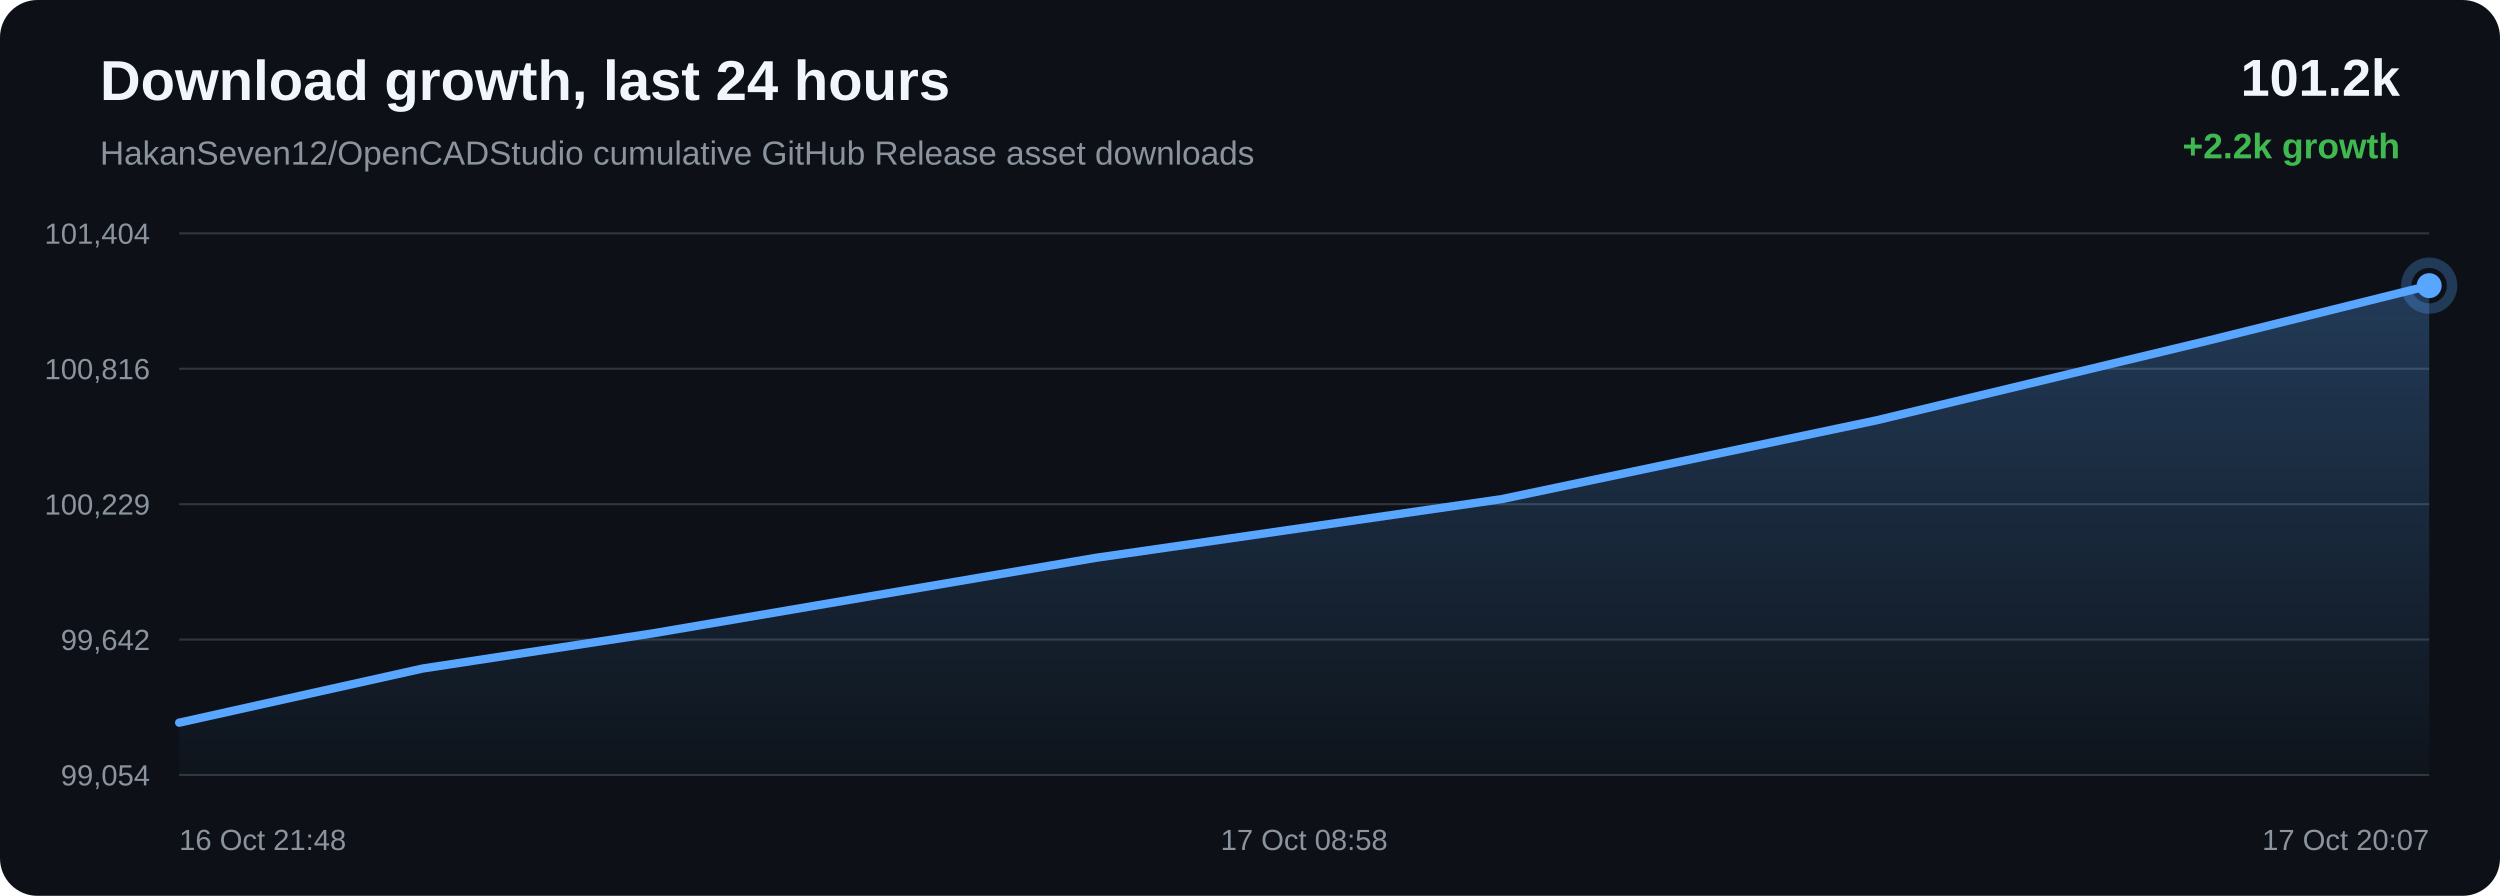
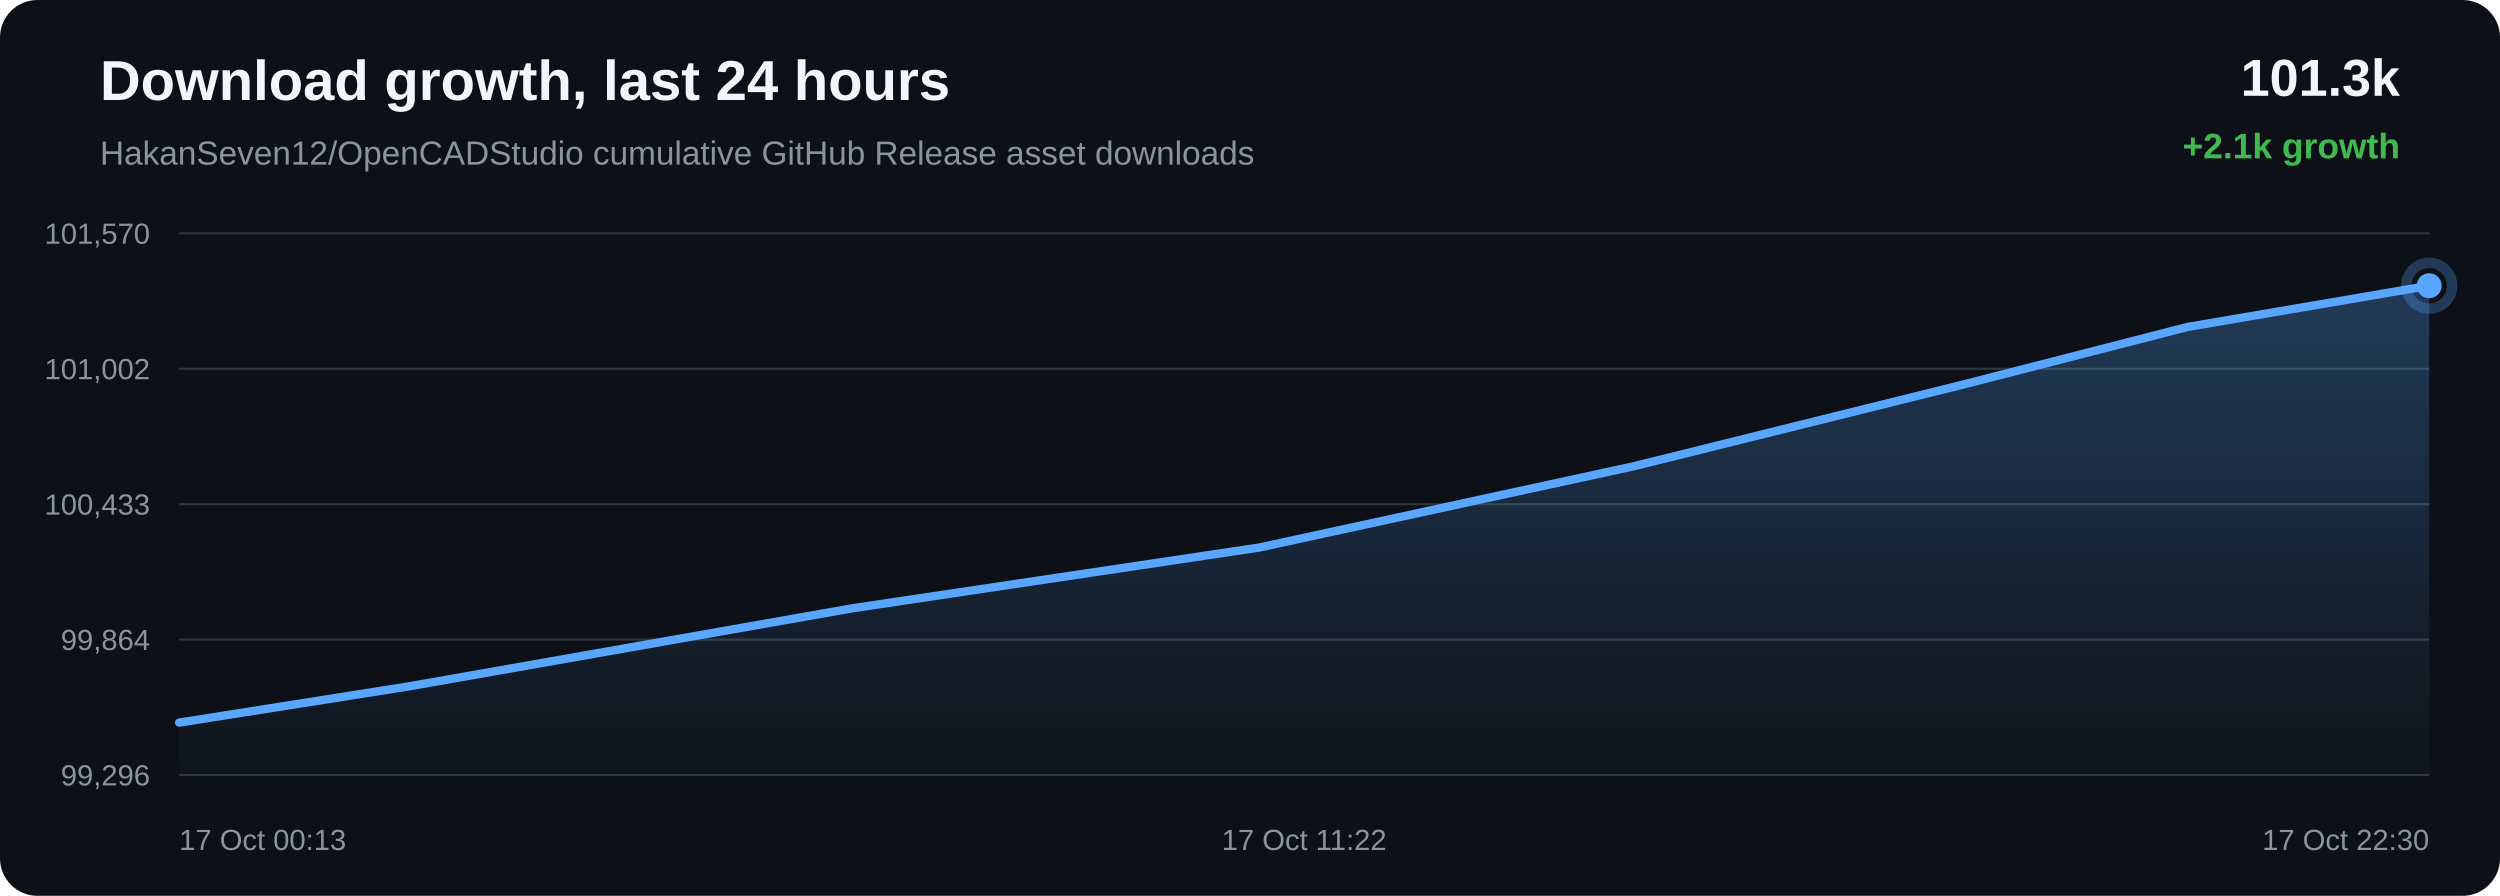
<svg xmlns="http://www.w3.org/2000/svg" width="1200" height="430" viewBox="0 0 1200 430">
  <defs>
    <linearGradient id="area" x1="0" x2="0" y1="0" y2="1">
      <stop offset="0%" stop-color="#58a6ff" stop-opacity="0.28" />
      <stop offset="100%" stop-color="#58a6ff" stop-opacity="0.02" />
    </linearGradient>
  </defs>
  <rect width="100%" height="100%" rx="18" fill="#0d1117" />
  <text x="48" y="48" fill="#f0f6fc" font-family="Arial, sans-serif" font-size="27" font-weight="700">Download growth, last 24 hours</text>
  <text x="48" y="79" fill="#8b949e" font-family="Arial, sans-serif" font-size="16">HakanSeven12/OpenCADStudio cumulative GitHub Release asset downloads</text>
-   <text x="1152" y="46" text-anchor="end" fill="#f0f6fc" font-family="Arial, sans-serif" font-size="25" font-weight="700">101.2k</text>
-   <text x="1152" y="76" text-anchor="end" fill="#3fb950" font-family="Arial, sans-serif" font-size="17" font-weight="700">+2.2k growth</text>
+   <text x="1152" y="46" text-anchor="end" fill="#f0f6fc" font-family="Arial, sans-serif" font-size="25" font-weight="700">101.3k</text>
+   <text x="1152" y="76" text-anchor="end" fill="#3fb950" font-family="Arial, sans-serif" font-size="17" font-weight="700">+2.1k growth</text>
  <line x1="86" y1="112.00" x2="1166" y2="112.00" stroke="#30363d" stroke-width="1" />
  <line x1="86" y1="177.00" x2="1166" y2="177.00" stroke="#30363d" stroke-width="1" />
  <line x1="86" y1="242.00" x2="1166" y2="242.00" stroke="#30363d" stroke-width="1" />
  <line x1="86" y1="307.00" x2="1166" y2="307.00" stroke="#30363d" stroke-width="1" />
  <line x1="86" y1="372.00" x2="1166" y2="372.00" stroke="#30363d" stroke-width="1" />
-   <text x="72" y="117.00" text-anchor="end" fill="#8b949e" font-family="Arial, sans-serif" font-size="14">101,404</text>
-   <text x="72" y="182.00" text-anchor="end" fill="#8b949e" font-family="Arial, sans-serif" font-size="14">100,816</text>
-   <text x="72" y="247.00" text-anchor="end" fill="#8b949e" font-family="Arial, sans-serif" font-size="14">100,229</text>
-   <text x="72" y="312.00" text-anchor="end" fill="#8b949e" font-family="Arial, sans-serif" font-size="14">99,642</text>
-   <text x="72" y="377.00" text-anchor="end" fill="#8b949e" font-family="Arial, sans-serif" font-size="14">99,054</text>
-   <path d="M 86.00 346.89 L 202.86 320.89 L 312.95 304.07 L 525.78 267.78 L 720.85 239.57 L 900.82 201.73 L 1060.06 163.45 L 1166.00 137.11 L 1166.00 372.00 L 86.00 372.00 Z" fill="url(#area)" />
-   <path d="M 86.00 346.89 L 202.86 320.89 L 312.95 304.07 L 525.78 267.78 L 720.85 239.57 L 900.82 201.73 L 1060.06 163.45 L 1166.00 137.11" fill="none" stroke="#58a6ff" stroke-width="4" stroke-linecap="round" stroke-linejoin="round" />
-   <circle cx="1166.00" cy="137.11" r="6" fill="#58a6ff" />
-   <circle cx="1166.00" cy="137.11" r="11" fill="none" stroke="#58a6ff" stroke-opacity="0.28" stroke-width="5" />
-   <text x="86.00" y="408" text-anchor="start" fill="#8b949e" font-family="Arial, sans-serif" font-size="14">16 Oct 21:48</text>
-   <text x="626.00" y="408" text-anchor="middle" fill="#8b949e" font-family="Arial, sans-serif" font-size="14">17 Oct 08:58</text>
-   <text x="1166.00" y="408" text-anchor="end" fill="#8b949e" font-family="Arial, sans-serif" font-size="14">17 Oct 20:07</text>
+   <text x="72" y="117.00" text-anchor="end" fill="#8b949e" font-family="Arial, sans-serif" font-size="14">101,570</text>
+   <text x="72" y="182.00" text-anchor="end" fill="#8b949e" font-family="Arial, sans-serif" font-size="14">101,002</text>
+   <text x="72" y="247.00" text-anchor="end" fill="#8b949e" font-family="Arial, sans-serif" font-size="14">100,433</text>
+   <text x="72" y="312.00" text-anchor="end" fill="#8b949e" font-family="Arial, sans-serif" font-size="14">99,864</text>
+   <text x="72" y="377.00" text-anchor="end" fill="#8b949e" font-family="Arial, sans-serif" font-size="14">99,296</text>
+   <path d="M 86.00 346.85 L 196.19 329.47 L 409.22 291.96 L 604.47 262.81 L 784.61 223.71 L 944.00 184.15 L 1050.04 156.93 L 1166.00 137.15 L 1166.00 372.00 L 86.00 372.00 Z" fill="url(#area)" />
+   <path d="M 86.00 346.85 L 196.19 329.47 L 409.22 291.96 L 604.47 262.81 L 784.61 223.71 L 944.00 184.15 L 1050.04 156.93 L 1166.00 137.15" fill="none" stroke="#58a6ff" stroke-width="4" stroke-linecap="round" stroke-linejoin="round" />
+   <circle cx="1166.00" cy="137.15" r="6" fill="#58a6ff" />
+   <circle cx="1166.00" cy="137.15" r="11" fill="none" stroke="#58a6ff" stroke-opacity="0.28" stroke-width="5" />
+   <text x="86.00" y="408" text-anchor="start" fill="#8b949e" font-family="Arial, sans-serif" font-size="14">17 Oct 00:13</text>
+   <text x="626.00" y="408" text-anchor="middle" fill="#8b949e" font-family="Arial, sans-serif" font-size="14">17 Oct 11:22</text>
+   <text x="1166.00" y="408" text-anchor="end" fill="#8b949e" font-family="Arial, sans-serif" font-size="14">17 Oct 22:30</text>
</svg>
